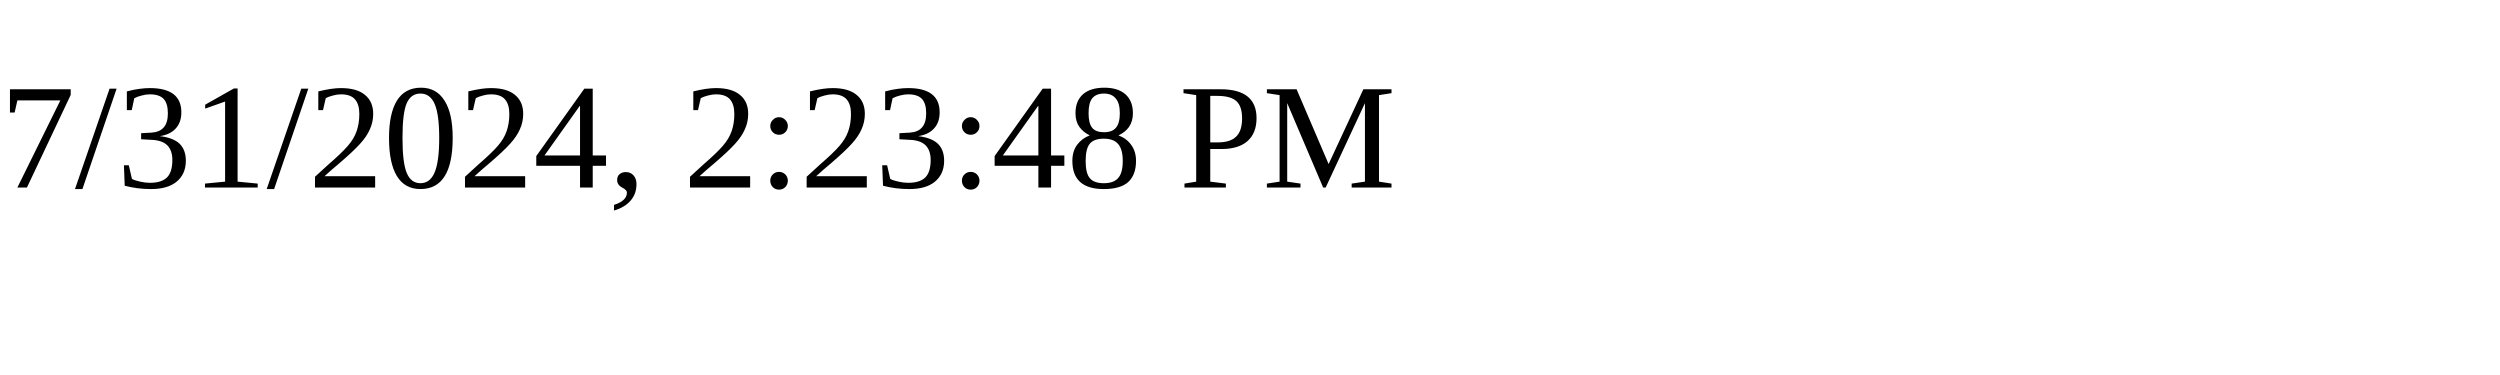
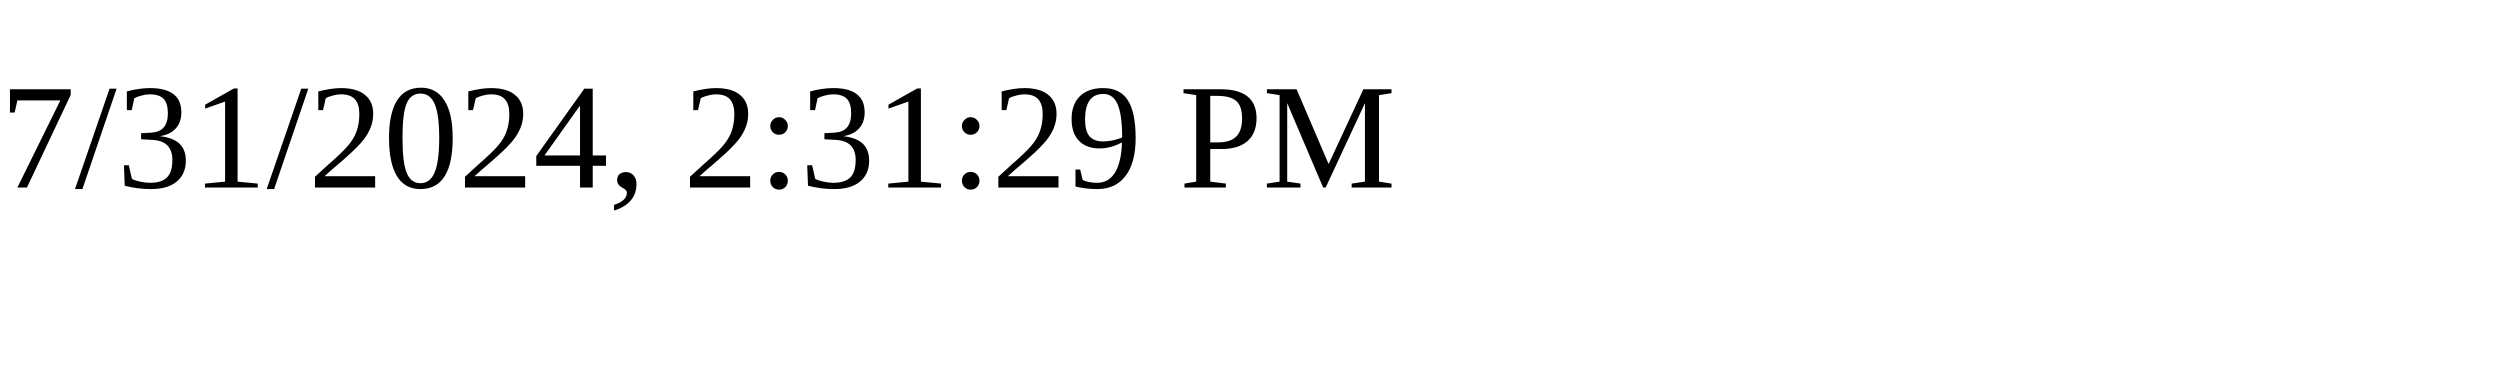
<svg xmlns="http://www.w3.org/2000/svg" height="30" width="200">
-   <text x="0" y="15">7/31/2024, 2:23:48 PM</text>
+   <text x="0" y="15">7/31/2024, 2:31:29 PM</text>
</svg>
